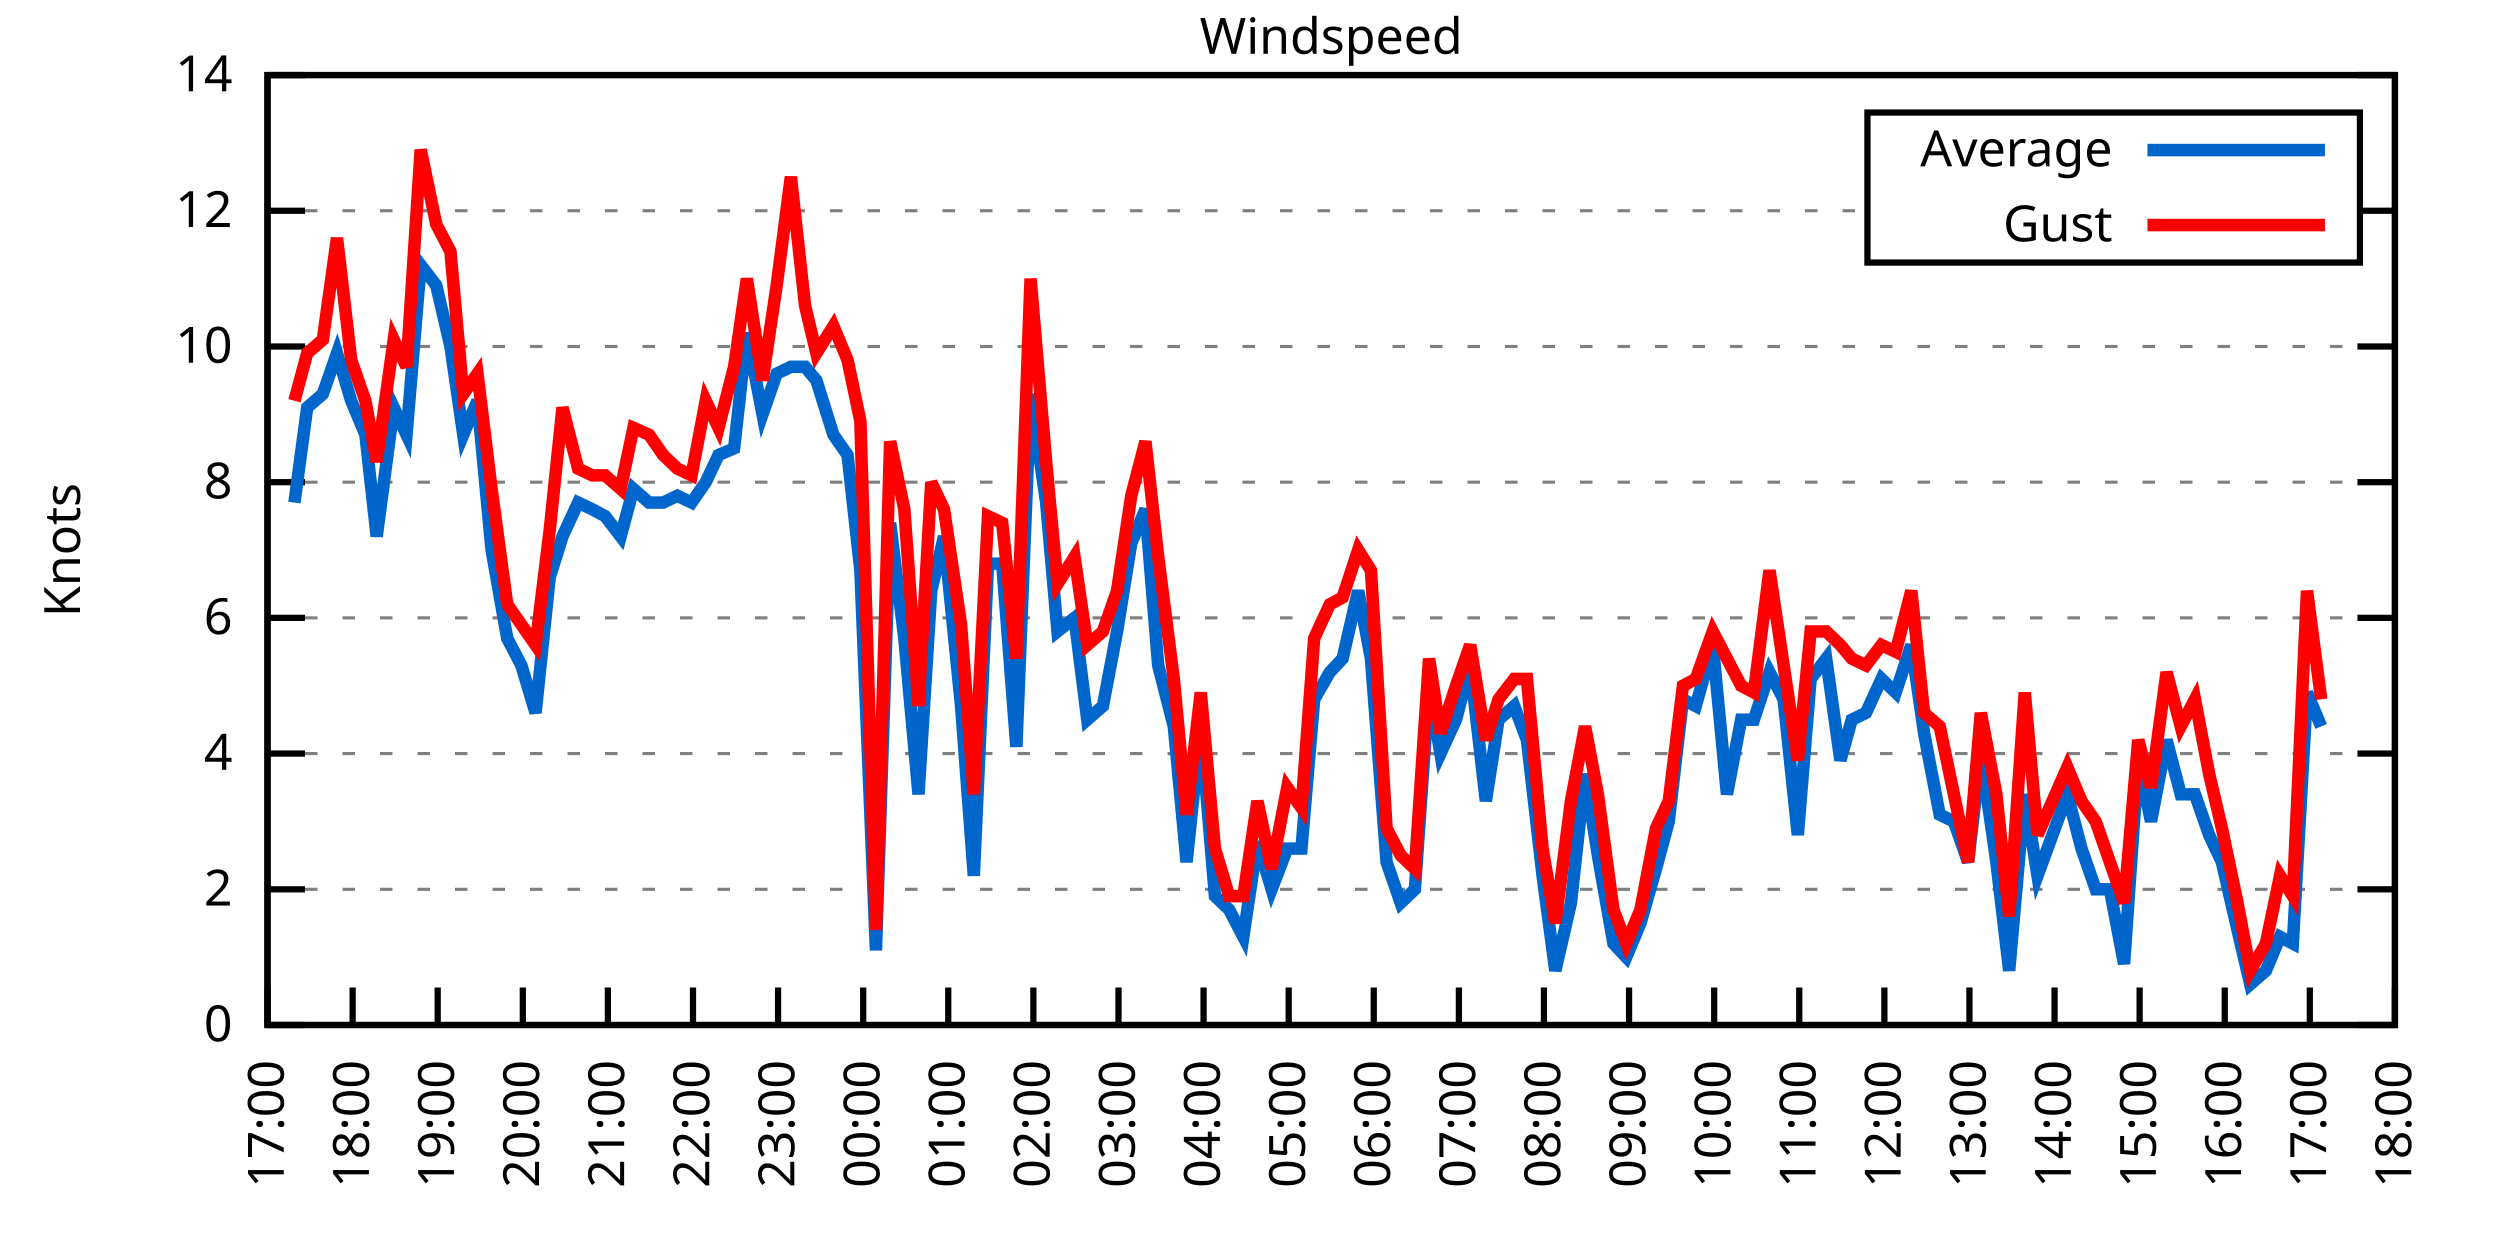
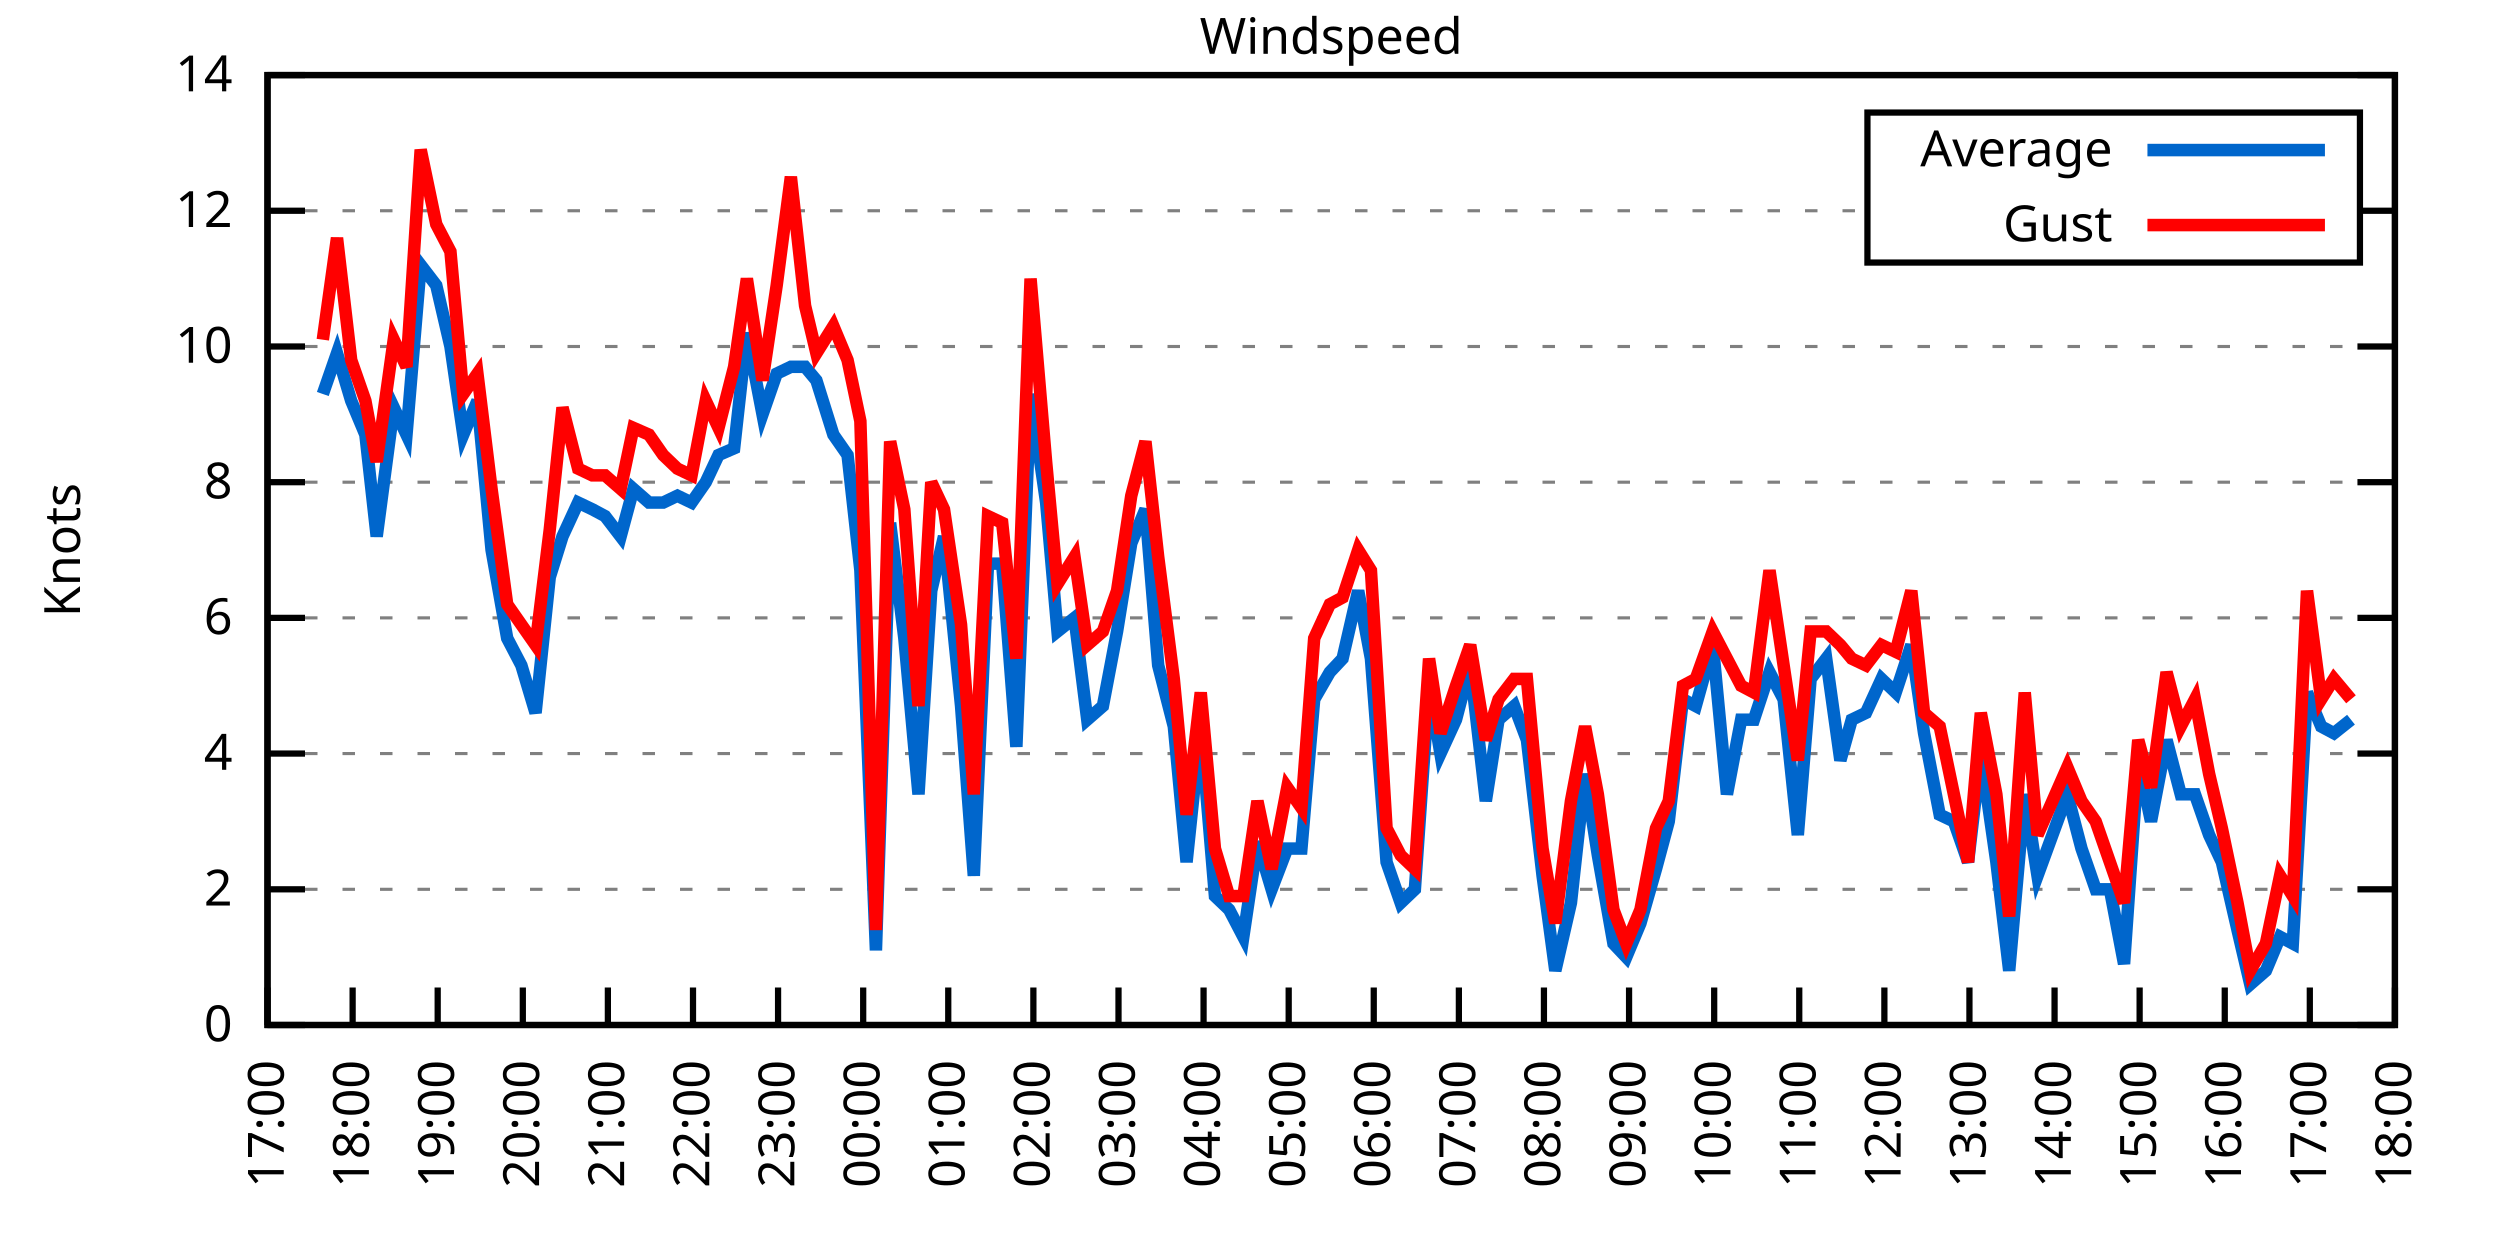
<svg xmlns="http://www.w3.org/2000/svg" xmlns:xlink="http://www.w3.org/1999/xlink" width="400" height="200" viewBox="0 0 400 200">
  <g id="gnuplot_canvas">
    <rect x="0" y="0" width="400" height="200" fill="none" />
    <defs>
      <circle id="gpDot" r="0.5" stroke-width="0.5" stroke="currentColor" />
      <path id="gpPt0" stroke-width="0.333" stroke="currentColor" d="M-1,0 h2 M0,-1 v2" />
      <path id="gpPt1" stroke-width="0.333" stroke="currentColor" d="M-1,-1 L1,1 M1,-1 L-1,1" />
      <path id="gpPt2" stroke-width="0.333" stroke="currentColor" d="M-1,0 L1,0 M0,-1 L0,1 M-1,-1 L1,1 M-1,1 L1,-1" />
      <rect id="gpPt3" stroke-width="0.333" stroke="currentColor" x="-1" y="-1" width="2" height="2" />
      <rect id="gpPt4" stroke-width="0.333" stroke="currentColor" fill="currentColor" x="-1" y="-1" width="2" height="2" />
      <circle id="gpPt5" stroke-width="0.333" stroke="currentColor" cx="0" cy="0" r="1" />
      <use xlink:href="#gpPt5" id="gpPt6" fill="currentColor" stroke="none" />
      <path id="gpPt7" stroke-width="0.333" stroke="currentColor" d="M0,-1.33 L-1.33,0.67 L1.33,0.67 z" />
      <use xlink:href="#gpPt7" id="gpPt8" fill="currentColor" stroke="none" />
      <use xlink:href="#gpPt7" id="gpPt9" stroke="currentColor" transform="rotate(180)" />
      <use xlink:href="#gpPt9" id="gpPt10" fill="currentColor" stroke="none" />
      <use xlink:href="#gpPt3" id="gpPt11" stroke="currentColor" transform="rotate(45)" />
      <use xlink:href="#gpPt11" id="gpPt12" fill="currentColor" stroke="none" />
      <path id="gpPt13" stroke-width="0.333" stroke="currentColor" d="M0,1.330 L1.265,0.411 L0.782,-1.067 L-0.782,-1.076 L-1.265,0.411 z" />
      <use xlink:href="#gpPt13" id="gpPt14" fill="currentColor" stroke="none" />
      <filter id="textbox" filterUnits="objectBoundingBox" x="0" y="0" height="1" width="1">
        <feFlood flood-color="white" flood-opacity="1" result="bgnd" />
        <feComposite in="SourceGraphic" in2="bgnd" operator="atop" />
      </filter>
      <filter id="greybox" filterUnits="objectBoundingBox" x="0" y="0" height="1" width="1">
        <feFlood flood-color="lightgrey" flood-opacity="1" result="grey" />
        <feComposite in="SourceGraphic" in2="grey" operator="atop" />
      </filter>
    </defs>
    <g fill="none" color="white" stroke="currentColor" stroke-width="1.00" stroke-linecap="butt" stroke-linejoin="miter">
</g>
    <g fill="none" color="black" stroke="currentColor" stroke-width="1.00" stroke-linecap="butt" stroke-linejoin="miter">
      <g stroke="none" shape-rendering="crispEdges">
        <polygon fill="rgb(255, 255, 255)" points="42.80,164.00 383.18,164.00 383.18,12.02 42.80,12.02 " />
      </g>
    </g>
    <g fill="none" color="black" stroke="currentColor" stroke-width="1.00" stroke-linecap="butt" stroke-linejoin="miter">
</g>
    <g fill="none" color="black" stroke="black" stroke-width="0.50" stroke-linecap="butt" stroke-linejoin="miter">
</g>
    <g fill="none" color="gray" stroke="currentColor" stroke-width="0.50" stroke-linecap="butt" stroke-linejoin="miter">
      <path stroke="gray" stroke-dasharray="2,4" class="gridline" d="M42.80,164.00 L383.19,164.00  " />
    </g>
    <g fill="none" color="gray" stroke="gray" stroke-width="1.00" stroke-linecap="butt" stroke-linejoin="miter">
</g>
    <g fill="none" color="black" stroke="currentColor" stroke-width="1.00" stroke-linecap="butt" stroke-linejoin="miter">
      <path stroke="black" d="M42.80,164.00 L48.80,164.00 M383.19,164.00 L377.19,164.00  " />
      <g transform="translate(37.20,166.60)" stroke="none" fill="black" font-family="Sans" font-size="8.00" text-anchor="end">
        <text>
          <tspan font-family="Sans"> 0</tspan>
        </text>
      </g>
    </g>
    <g fill="none" color="black" stroke="currentColor" stroke-width="1.00" stroke-linecap="butt" stroke-linejoin="miter">
</g>
    <g fill="none" color="black" stroke="black" stroke-width="0.50" stroke-linecap="butt" stroke-linejoin="miter">
</g>
    <g fill="none" color="gray" stroke="currentColor" stroke-width="0.50" stroke-linecap="butt" stroke-linejoin="miter">
      <path stroke="gray" stroke-dasharray="2,4" class="gridline" d="M42.80,142.29 L383.19,142.29  " />
    </g>
    <g fill="none" color="gray" stroke="gray" stroke-width="1.00" stroke-linecap="butt" stroke-linejoin="miter">
</g>
    <g fill="none" color="black" stroke="currentColor" stroke-width="1.00" stroke-linecap="butt" stroke-linejoin="miter">
      <path stroke="black" d="M42.80,142.29 L48.80,142.29 M383.19,142.29 L377.19,142.29  " />
      <g transform="translate(37.20,144.89)" stroke="none" fill="black" font-family="Sans" font-size="8.00" text-anchor="end">
        <text>
          <tspan font-family="Sans"> 2</tspan>
        </text>
      </g>
    </g>
    <g fill="none" color="black" stroke="currentColor" stroke-width="1.00" stroke-linecap="butt" stroke-linejoin="miter">
</g>
    <g fill="none" color="black" stroke="black" stroke-width="0.50" stroke-linecap="butt" stroke-linejoin="miter">
</g>
    <g fill="none" color="gray" stroke="currentColor" stroke-width="0.50" stroke-linecap="butt" stroke-linejoin="miter">
      <path stroke="gray" stroke-dasharray="2,4" class="gridline" d="M42.80,120.57 L383.19,120.57  " />
    </g>
    <g fill="none" color="gray" stroke="gray" stroke-width="1.00" stroke-linecap="butt" stroke-linejoin="miter">
</g>
    <g fill="none" color="black" stroke="currentColor" stroke-width="1.00" stroke-linecap="butt" stroke-linejoin="miter">
      <path stroke="black" d="M42.80,120.57 L48.80,120.57 M383.19,120.57 L377.19,120.57  " />
      <g transform="translate(37.20,123.17)" stroke="none" fill="black" font-family="Sans" font-size="8.00" text-anchor="end">
        <text>
          <tspan font-family="Sans"> 4</tspan>
        </text>
      </g>
    </g>
    <g fill="none" color="black" stroke="currentColor" stroke-width="1.00" stroke-linecap="butt" stroke-linejoin="miter">
</g>
    <g fill="none" color="black" stroke="black" stroke-width="0.50" stroke-linecap="butt" stroke-linejoin="miter">
</g>
    <g fill="none" color="gray" stroke="currentColor" stroke-width="0.50" stroke-linecap="butt" stroke-linejoin="miter">
      <path stroke="gray" stroke-dasharray="2,4" class="gridline" d="M42.80,98.86 L383.19,98.86  " />
    </g>
    <g fill="none" color="gray" stroke="gray" stroke-width="1.00" stroke-linecap="butt" stroke-linejoin="miter">
</g>
    <g fill="none" color="black" stroke="currentColor" stroke-width="1.00" stroke-linecap="butt" stroke-linejoin="miter">
      <path stroke="black" d="M42.80,98.86 L48.80,98.86 M383.19,98.86 L377.19,98.86  " />
      <g transform="translate(37.20,101.46)" stroke="none" fill="black" font-family="Sans" font-size="8.00" text-anchor="end">
        <text>
          <tspan font-family="Sans"> 6</tspan>
        </text>
      </g>
    </g>
    <g fill="none" color="black" stroke="currentColor" stroke-width="1.00" stroke-linecap="butt" stroke-linejoin="miter">
</g>
    <g fill="none" color="black" stroke="black" stroke-width="0.50" stroke-linecap="butt" stroke-linejoin="miter">
</g>
    <g fill="none" color="gray" stroke="currentColor" stroke-width="0.50" stroke-linecap="butt" stroke-linejoin="miter">
      <path stroke="gray" stroke-dasharray="2,4" class="gridline" d="M42.80,77.15 L383.19,77.15  " />
    </g>
    <g fill="none" color="gray" stroke="gray" stroke-width="1.00" stroke-linecap="butt" stroke-linejoin="miter">
</g>
    <g fill="none" color="black" stroke="currentColor" stroke-width="1.00" stroke-linecap="butt" stroke-linejoin="miter">
      <path stroke="black" d="M42.80,77.15 L48.80,77.15 M383.19,77.15 L377.19,77.15  " />
      <g transform="translate(37.20,79.75)" stroke="none" fill="black" font-family="Sans" font-size="8.00" text-anchor="end">
        <text>
          <tspan font-family="Sans"> 8</tspan>
        </text>
      </g>
    </g>
    <g fill="none" color="black" stroke="currentColor" stroke-width="1.00" stroke-linecap="butt" stroke-linejoin="miter">
</g>
    <g fill="none" color="black" stroke="black" stroke-width="0.50" stroke-linecap="butt" stroke-linejoin="miter">
</g>
    <g fill="none" color="gray" stroke="currentColor" stroke-width="0.50" stroke-linecap="butt" stroke-linejoin="miter">
      <path stroke="gray" stroke-dasharray="2,4" class="gridline" d="M42.80,55.44 L383.19,55.44  " />
    </g>
    <g fill="none" color="gray" stroke="gray" stroke-width="1.00" stroke-linecap="butt" stroke-linejoin="miter">
</g>
    <g fill="none" color="black" stroke="currentColor" stroke-width="1.00" stroke-linecap="butt" stroke-linejoin="miter">
      <path stroke="black" d="M42.80,55.44 L48.80,55.44 M383.19,55.44 L377.19,55.44  " />
      <g transform="translate(37.20,58.04)" stroke="none" fill="black" font-family="Sans" font-size="8.00" text-anchor="end">
        <text>
          <tspan font-family="Sans"> 10</tspan>
        </text>
      </g>
    </g>
    <g fill="none" color="black" stroke="currentColor" stroke-width="1.00" stroke-linecap="butt" stroke-linejoin="miter">
</g>
    <g fill="none" color="black" stroke="black" stroke-width="0.50" stroke-linecap="butt" stroke-linejoin="miter">
</g>
    <g fill="none" color="gray" stroke="currentColor" stroke-width="0.50" stroke-linecap="butt" stroke-linejoin="miter">
      <path stroke="gray" stroke-dasharray="2,4" class="gridline" d="M42.80,33.72 L298.79,33.72 M377.59,33.72 L383.19,33.72  " />
    </g>
    <g fill="none" color="gray" stroke="gray" stroke-width="1.00" stroke-linecap="butt" stroke-linejoin="miter">
</g>
    <g fill="none" color="black" stroke="currentColor" stroke-width="1.00" stroke-linecap="butt" stroke-linejoin="miter">
      <path stroke="black" d="M42.80,33.72 L48.80,33.72 M383.19,33.72 L377.19,33.72  " />
      <g transform="translate(37.20,36.32)" stroke="none" fill="black" font-family="Sans" font-size="8.00" text-anchor="end">
        <text>
          <tspan font-family="Sans"> 12</tspan>
        </text>
      </g>
    </g>
    <g fill="none" color="black" stroke="currentColor" stroke-width="1.00" stroke-linecap="butt" stroke-linejoin="miter">
</g>
    <g fill="none" color="black" stroke="black" stroke-width="0.50" stroke-linecap="butt" stroke-linejoin="miter">
</g>
    <g fill="none" color="gray" stroke="currentColor" stroke-width="0.50" stroke-linecap="butt" stroke-linejoin="miter">
      <path stroke="gray" stroke-dasharray="2,4" class="gridline" d="M42.80,12.01 L383.19,12.01  " />
    </g>
    <g fill="none" color="gray" stroke="gray" stroke-width="1.00" stroke-linecap="butt" stroke-linejoin="miter">
</g>
    <g fill="none" color="black" stroke="currentColor" stroke-width="1.00" stroke-linecap="butt" stroke-linejoin="miter">
      <path stroke="black" d="M42.80,12.01 L48.80,12.01 M383.19,12.01 L377.19,12.01  " />
      <g transform="translate(37.20,14.61)" stroke="none" fill="black" font-family="Sans" font-size="8.00" text-anchor="end">
        <text>
          <tspan font-family="Sans"> 14</tspan>
        </text>
      </g>
    </g>
    <g fill="none" color="black" stroke="currentColor" stroke-width="1.00" stroke-linecap="butt" stroke-linejoin="miter">
      <path stroke="black" d="M42.80,164.00 L42.80,158.00  " />
      <g transform="translate(45.40,169.60) rotate(270.00)" stroke="none" fill="black" font-family="Sans" font-size="8.00" text-anchor="end">
        <text>
          <tspan font-family="Sans">17:00</tspan>
        </text>
      </g>
    </g>
    <g fill="none" color="black" stroke="currentColor" stroke-width="1.00" stroke-linecap="butt" stroke-linejoin="miter">
      <path stroke="black" d="M56.42,164.00 L56.42,158.00  " />
      <g transform="translate(59.02,169.60) rotate(270.00)" stroke="none" fill="black" font-family="Sans" font-size="8.00" text-anchor="end">
        <text>
          <tspan font-family="Sans">18:00</tspan>
        </text>
      </g>
    </g>
    <g fill="none" color="black" stroke="currentColor" stroke-width="1.00" stroke-linecap="butt" stroke-linejoin="miter">
      <path stroke="black" d="M70.03,164.00 L70.03,158.00  " />
      <g transform="translate(72.63,169.60) rotate(270.00)" stroke="none" fill="black" font-family="Sans" font-size="8.00" text-anchor="end">
        <text>
          <tspan font-family="Sans">19:00</tspan>
        </text>
      </g>
    </g>
    <g fill="none" color="black" stroke="currentColor" stroke-width="1.00" stroke-linecap="butt" stroke-linejoin="miter">
      <path stroke="black" d="M83.65,164.00 L83.65,158.00  " />
      <g transform="translate(86.25,169.60) rotate(270.00)" stroke="none" fill="black" font-family="Sans" font-size="8.00" text-anchor="end">
        <text>
          <tspan font-family="Sans">20:00</tspan>
        </text>
      </g>
    </g>
    <g fill="none" color="black" stroke="currentColor" stroke-width="1.00" stroke-linecap="butt" stroke-linejoin="miter">
      <path stroke="black" d="M97.26,164.00 L97.26,158.00  " />
      <g transform="translate(99.86,169.60) rotate(270.00)" stroke="none" fill="black" font-family="Sans" font-size="8.00" text-anchor="end">
        <text>
          <tspan font-family="Sans">21:00</tspan>
        </text>
      </g>
    </g>
    <g fill="none" color="black" stroke="currentColor" stroke-width="1.00" stroke-linecap="butt" stroke-linejoin="miter">
      <path stroke="black" d="M110.88,164.00 L110.88,158.00  " />
      <g transform="translate(113.48,169.60) rotate(270.00)" stroke="none" fill="black" font-family="Sans" font-size="8.00" text-anchor="end">
        <text>
          <tspan font-family="Sans">22:00</tspan>
        </text>
      </g>
    </g>
    <g fill="none" color="black" stroke="currentColor" stroke-width="1.00" stroke-linecap="butt" stroke-linejoin="miter">
      <path stroke="black" d="M124.49,164.00 L124.49,158.00  " />
      <g transform="translate(127.09,169.60) rotate(270.00)" stroke="none" fill="black" font-family="Sans" font-size="8.00" text-anchor="end">
        <text>
          <tspan font-family="Sans">23:00</tspan>
        </text>
      </g>
    </g>
    <g fill="none" color="black" stroke="currentColor" stroke-width="1.00" stroke-linecap="butt" stroke-linejoin="miter">
      <path stroke="black" d="M138.11,164.00 L138.11,158.00  " />
      <g transform="translate(140.71,169.60) rotate(270.00)" stroke="none" fill="black" font-family="Sans" font-size="8.00" text-anchor="end">
        <text>
          <tspan font-family="Sans">00:00</tspan>
        </text>
      </g>
    </g>
    <g fill="none" color="black" stroke="currentColor" stroke-width="1.00" stroke-linecap="butt" stroke-linejoin="miter">
      <path stroke="black" d="M151.72,164.00 L151.72,158.00  " />
      <g transform="translate(154.32,169.60) rotate(270.00)" stroke="none" fill="black" font-family="Sans" font-size="8.00" text-anchor="end">
        <text>
          <tspan font-family="Sans">01:00</tspan>
        </text>
      </g>
    </g>
    <g fill="none" color="black" stroke="currentColor" stroke-width="1.00" stroke-linecap="butt" stroke-linejoin="miter">
      <path stroke="black" d="M165.34,164.00 L165.34,158.00  " />
      <g transform="translate(167.94,169.60) rotate(270.00)" stroke="none" fill="black" font-family="Sans" font-size="8.00" text-anchor="end">
        <text>
          <tspan font-family="Sans">02:00</tspan>
        </text>
      </g>
    </g>
    <g fill="none" color="black" stroke="currentColor" stroke-width="1.00" stroke-linecap="butt" stroke-linejoin="miter">
      <path stroke="black" d="M178.96,164.00 L178.96,158.00  " />
      <g transform="translate(181.56,169.60) rotate(270.00)" stroke="none" fill="black" font-family="Sans" font-size="8.00" text-anchor="end">
        <text>
          <tspan font-family="Sans">03:00</tspan>
        </text>
      </g>
    </g>
    <g fill="none" color="black" stroke="currentColor" stroke-width="1.00" stroke-linecap="butt" stroke-linejoin="miter">
      <path stroke="black" d="M192.57,164.00 L192.57,158.00  " />
      <g transform="translate(195.17,169.60) rotate(270.00)" stroke="none" fill="black" font-family="Sans" font-size="8.00" text-anchor="end">
        <text>
          <tspan font-family="Sans">04:00</tspan>
        </text>
      </g>
    </g>
    <g fill="none" color="black" stroke="currentColor" stroke-width="1.00" stroke-linecap="butt" stroke-linejoin="miter">
      <path stroke="black" d="M206.19,164.00 L206.19,158.00  " />
      <g transform="translate(208.79,169.60) rotate(270.00)" stroke="none" fill="black" font-family="Sans" font-size="8.00" text-anchor="end">
        <text>
          <tspan font-family="Sans">05:00</tspan>
        </text>
      </g>
    </g>
    <g fill="none" color="black" stroke="currentColor" stroke-width="1.00" stroke-linecap="butt" stroke-linejoin="miter">
      <path stroke="black" d="M219.80,164.00 L219.80,158.00  " />
      <g transform="translate(222.40,169.60) rotate(270.00)" stroke="none" fill="black" font-family="Sans" font-size="8.00" text-anchor="end">
        <text>
          <tspan font-family="Sans">06:00</tspan>
        </text>
      </g>
    </g>
    <g fill="none" color="black" stroke="currentColor" stroke-width="1.00" stroke-linecap="butt" stroke-linejoin="miter">
      <path stroke="black" d="M233.42,164.00 L233.42,158.00  " />
      <g transform="translate(236.02,169.60) rotate(270.00)" stroke="none" fill="black" font-family="Sans" font-size="8.00" text-anchor="end">
        <text>
          <tspan font-family="Sans">07:00</tspan>
        </text>
      </g>
    </g>
    <g fill="none" color="black" stroke="currentColor" stroke-width="1.00" stroke-linecap="butt" stroke-linejoin="miter">
      <path stroke="black" d="M247.03,164.00 L247.03,158.00  " />
      <g transform="translate(249.63,169.60) rotate(270.00)" stroke="none" fill="black" font-family="Sans" font-size="8.00" text-anchor="end">
        <text>
          <tspan font-family="Sans">08:00</tspan>
        </text>
      </g>
    </g>
    <g fill="none" color="black" stroke="currentColor" stroke-width="1.00" stroke-linecap="butt" stroke-linejoin="miter">
      <path stroke="black" d="M260.65,164.00 L260.65,158.00  " />
      <g transform="translate(263.25,169.60) rotate(270.00)" stroke="none" fill="black" font-family="Sans" font-size="8.00" text-anchor="end">
        <text>
          <tspan font-family="Sans">09:00</tspan>
        </text>
      </g>
    </g>
    <g fill="none" color="black" stroke="currentColor" stroke-width="1.00" stroke-linecap="butt" stroke-linejoin="miter">
      <path stroke="black" d="M274.27,164.00 L274.27,158.00  " />
      <g transform="translate(276.87,169.60) rotate(270.00)" stroke="none" fill="black" font-family="Sans" font-size="8.00" text-anchor="end">
        <text>
          <tspan font-family="Sans">10:00</tspan>
        </text>
      </g>
    </g>
    <g fill="none" color="black" stroke="currentColor" stroke-width="1.00" stroke-linecap="butt" stroke-linejoin="miter">
      <path stroke="black" d="M287.88,164.00 L287.88,158.00  " />
      <g transform="translate(290.48,169.60) rotate(270.00)" stroke="none" fill="black" font-family="Sans" font-size="8.00" text-anchor="end">
        <text>
          <tspan font-family="Sans">11:00</tspan>
        </text>
      </g>
    </g>
    <g fill="none" color="black" stroke="currentColor" stroke-width="1.00" stroke-linecap="butt" stroke-linejoin="miter">
      <path stroke="black" d="M301.50,164.00 L301.50,158.00  " />
      <g transform="translate(304.10,169.60) rotate(270.00)" stroke="none" fill="black" font-family="Sans" font-size="8.00" text-anchor="end">
        <text>
          <tspan font-family="Sans">12:00</tspan>
        </text>
      </g>
    </g>
    <g fill="none" color="black" stroke="currentColor" stroke-width="1.00" stroke-linecap="butt" stroke-linejoin="miter">
      <path stroke="black" d="M315.11,164.00 L315.11,158.00  " />
      <g transform="translate(317.71,169.60) rotate(270.00)" stroke="none" fill="black" font-family="Sans" font-size="8.00" text-anchor="end">
        <text>
          <tspan font-family="Sans">13:00</tspan>
        </text>
      </g>
    </g>
    <g fill="none" color="black" stroke="currentColor" stroke-width="1.00" stroke-linecap="butt" stroke-linejoin="miter">
      <path stroke="black" d="M328.73,164.00 L328.73,158.00  " />
      <g transform="translate(331.33,169.60) rotate(270.00)" stroke="none" fill="black" font-family="Sans" font-size="8.00" text-anchor="end">
        <text>
          <tspan font-family="Sans">14:00</tspan>
        </text>
      </g>
    </g>
    <g fill="none" color="black" stroke="currentColor" stroke-width="1.00" stroke-linecap="butt" stroke-linejoin="miter">
      <path stroke="black" d="M342.34,164.00 L342.34,158.00  " />
      <g transform="translate(344.94,169.60) rotate(270.00)" stroke="none" fill="black" font-family="Sans" font-size="8.00" text-anchor="end">
        <text>
          <tspan font-family="Sans">15:00</tspan>
        </text>
      </g>
    </g>
    <g fill="none" color="black" stroke="currentColor" stroke-width="1.00" stroke-linecap="butt" stroke-linejoin="miter">
      <path stroke="black" d="M355.96,164.00 L355.96,158.00  " />
      <g transform="translate(358.56,169.60) rotate(270.00)" stroke="none" fill="black" font-family="Sans" font-size="8.00" text-anchor="end">
        <text>
          <tspan font-family="Sans">16:00</tspan>
        </text>
      </g>
    </g>
    <g fill="none" color="black" stroke="currentColor" stroke-width="1.00" stroke-linecap="butt" stroke-linejoin="miter">
      <path stroke="black" d="M369.57,164.00 L369.57,158.00  " />
      <g transform="translate(372.17,169.60) rotate(270.00)" stroke="none" fill="black" font-family="Sans" font-size="8.00" text-anchor="end">
        <text>
          <tspan font-family="Sans">17:00</tspan>
        </text>
      </g>
    </g>
    <g fill="none" color="black" stroke="currentColor" stroke-width="1.00" stroke-linecap="butt" stroke-linejoin="miter">
      <path stroke="black" d="M383.19,164.00 L383.19,158.00  " />
      <g transform="translate(385.79,169.60) rotate(270.00)" stroke="none" fill="black" font-family="Sans" font-size="8.00" text-anchor="end">
        <text>
          <tspan font-family="Sans">18:00</tspan>
        </text>
      </g>
    </g>
    <g fill="none" color="black" stroke="currentColor" stroke-width="1.00" stroke-linecap="butt" stroke-linejoin="miter">
</g>
    <g fill="none" color="black" stroke="currentColor" stroke-width="1.00" stroke-linecap="butt" stroke-linejoin="miter">
      <path stroke="black" d="M42.80,12.01 L42.80,164.00 L383.19,164.00 L383.19,12.01 L42.80,12.01 Z  " />
    </g>
    <g fill="none" color="black" stroke="currentColor" stroke-width="1.00" stroke-linecap="butt" stroke-linejoin="miter">
</g>
    <g fill="none" color="black" stroke="currentColor" stroke-width="1.00" stroke-linecap="butt" stroke-linejoin="miter">
      <path stroke="black" d="M298.79,42.01 L298.79,18.01 L377.59,18.01 L377.59,42.01 L298.79,42.01 Z  " />
    </g>
    <g id="Windspeed_plot_1">
      <g fill="none" color="white" stroke="black" stroke-width="2.00" stroke-linecap="butt" stroke-linejoin="miter">
</g>
      <g fill="none" color="black" stroke="currentColor" stroke-width="2.00" stroke-linecap="butt" stroke-linejoin="miter">
        <g transform="translate(337.99,26.61)" stroke="none" fill="black" font-family="Sans" font-size="8.00" text-anchor="end">
          <text>
            <tspan font-family="Sans">Average</tspan>
          </text>
        </g>
      </g>
      <g fill="none" color="black" stroke="currentColor" stroke-width="2.00" stroke-linecap="butt" stroke-linejoin="miter">
-         <path stroke="rgb(  0, 102, 204)" d="M343.59,24.01 L371.99,24.01 M47.11,80.41 L49.15,65.21 L51.65,63.04 L53.92,56.52 L56.19,64.12 L58.46,69.55   L60.27,85.83 L63.00,65.21 L65.04,69.55 L67.31,42.41 L69.80,45.66 L72.07,55.44 L74.12,69.55 L76.39,64.12   L78.65,88.00 L81.15,102.12 L83.42,106.46 L85.69,114.06 L87.96,92.35 L90.00,85.83 L92.50,80.41 L94.77,81.49   L96.81,82.58 L99.30,85.83 L101.35,78.23 L103.84,80.41 L106.11,80.41 L108.38,79.32 L110.65,80.41 L112.92,77.15   L114.96,72.81 L117.46,71.72 L119.50,53.26 L122.00,66.29 L124.27,59.78 L126.54,58.69 L128.81,58.69 L130.62,60.86   L133.34,69.55 L135.61,72.81 L137.66,91.26 L140.15,152.06 L142.42,83.66 L144.69,102.12 L146.96,127.09 L149.00,94.52   L151.04,85.83 L153.77,112.97 L155.81,140.12 L158.08,90.18 L160.35,90.18 L162.62,119.49 L164.89,63.04 L167.38,80.41   L169.20,101.03 L171.92,98.86 L173.96,115.15 L176.46,112.97 L178.73,101.03 L181.00,86.92 L183.27,81.49 L185.31,106.46   L187.81,116.23 L189.85,137.94 L192.12,116.23 L194.39,143.37 L196.66,145.54 L198.93,149.89 L201.19,134.69 L203.46,142.29   L205.96,135.77 L208.23,135.77 L210.27,111.89 L212.77,107.55 L214.81,105.38 L217.31,94.52 L219.35,105.38 L221.85,137.94   L224.11,144.46 L226.38,142.29 L228.65,109.72 L230.47,120.57 L232.96,115.15 L235.23,106.46 L237.73,128.17 L239.77,115.15   L242.27,112.97 L244.31,118.40 L246.81,140.12 L248.85,155.31 L251.35,144.46 L253.61,123.83 L255.66,136.86 L258.15,150.97   L260.20,153.14 L262.47,147.72 L264.96,139.03 L267.00,131.43 L269.27,111.89 L271.32,112.97 L274.04,103.20 L276.31,127.09   L278.58,115.15 L280.62,115.15 L283.12,107.55 L285.38,111.89 L287.65,133.60 L289.70,108.63 L292.19,105.38 L294.46,121.66   L296.28,115.15 L298.55,114.06 L301.04,108.63 L303.31,110.80 L305.81,103.20 L307.85,117.32 L310.35,130.35 L312.62,131.43   L314.89,137.94 L316.93,120.57 L319.42,137.94 L321.47,155.31 L323.96,127.09 L326.00,140.12 L330.77,127.09 L333.04,135.77   L335.31,142.29 L337.58,142.29 L339.85,154.23 L342.12,121.66 L344.16,131.43 L346.65,118.40 L348.92,127.09 L351.19,127.09   L353.46,133.60 L355.50,137.94 L358.00,148.80 L360.04,157.49 L362.54,155.31 L364.81,149.89 L366.85,150.97 L369.12,110.80   L371.39,116.23  " />
+         <path stroke="rgb(  0, 102, 204)" d="M343.59,24.01 L371.99,24.01 M51.65,63.04 L53.92,56.52 L56.19,64.12 L58.46,69.55 L60.27,85.83 L63.00,65.21   L65.04,69.55 L67.31,42.41 L69.80,45.66 L72.07,55.44 L74.12,69.55 L76.39,64.12 L78.65,88.00 L81.15,102.12   L83.42,106.46 L85.69,114.06 L87.96,92.35 L90.00,85.83 L92.50,80.41 L94.77,81.49 L96.81,82.58 L99.30,85.83   L101.35,78.23 L103.84,80.41 L106.11,80.41 L108.38,79.32 L110.65,80.41 L112.92,77.15 L114.96,72.81 L117.46,71.72   L119.50,53.26 L122.00,66.29 L124.27,59.78 L126.54,58.69 L128.81,58.69 L130.62,60.86 L133.34,69.55 L135.61,72.81   L137.66,91.26 L140.15,152.06 L142.42,83.66 L144.69,102.12 L146.96,127.09 L149.00,94.52 L151.04,85.83 L153.77,112.97   L155.81,140.12 L158.08,90.18 L160.35,90.18 L162.62,119.49 L164.89,63.04 L167.38,80.41 L169.20,101.03 L171.92,98.86   L173.96,115.15 L176.46,112.97 L178.73,101.03 L181.00,86.92 L183.27,81.49 L185.31,106.46 L187.81,116.23 L189.85,137.94   L192.12,116.23 L194.39,143.37 L196.66,145.54 L198.93,149.89 L201.19,134.69 L203.46,142.29 L205.96,135.77 L208.23,135.77   L210.27,111.89 L212.77,107.55 L214.81,105.38 L217.31,94.52 L219.35,105.38 L221.85,137.94 L224.11,144.46 L226.38,142.29   L228.65,109.72 L230.47,120.57 L232.96,115.15 L235.23,106.46 L237.73,128.17 L239.77,115.15 L242.27,112.97 L244.31,118.40   L246.81,140.12 L248.85,155.31 L251.35,144.46 L253.61,123.83 L255.66,136.86 L258.15,150.97 L260.20,153.14 L262.47,147.72   L264.96,139.03 L267.00,131.43 L269.27,111.89 L271.32,112.97 L274.04,103.20 L276.31,127.09 L278.58,115.15 L280.62,115.15   L283.12,107.55 L285.38,111.89 L287.65,133.60 L289.70,108.63 L292.19,105.38 L294.46,121.66 L296.28,115.15 L298.55,114.06   L301.04,108.63 L303.31,110.80 L305.81,103.20 L307.85,117.32 L310.35,130.35 L312.62,131.43 L314.89,137.94 L316.93,120.57   L319.42,137.94 L321.47,155.31 L323.96,127.09 L326.00,140.12 L330.77,127.09 L333.04,135.77 L335.31,142.29 L337.58,142.29   L339.85,154.23 L342.12,121.66 L344.16,131.43 L346.65,118.40 L348.92,127.09 L351.19,127.09 L353.46,133.60 L355.50,137.94   L358.00,148.80 L360.04,157.49 L362.54,155.31 L364.81,149.89 L366.85,150.97 L369.12,110.80 L371.39,116.23 L373.43,117.32   L376.16,115.15  " />
      </g>
    </g>
    <g id="Windspeed_plot_2">
      <g fill="none" color="black" stroke="currentColor" stroke-width="2.00" stroke-linecap="butt" stroke-linejoin="miter">
        <g transform="translate(337.99,38.61)" stroke="none" fill="black" font-family="Sans" font-size="8.00" text-anchor="end">
          <text>
            <tspan font-family="Sans">Gust</tspan>
          </text>
        </g>
      </g>
      <g fill="none" color="black" stroke="currentColor" stroke-width="2.00" stroke-linecap="butt" stroke-linejoin="miter">
-         <path stroke="rgb(255,   0,   0)" d="M343.59,36.01 L371.99,36.01 M47.11,64.12 L49.15,56.52 L51.65,54.35 L53.92,38.07 L56.19,57.61 L58.46,64.12   L60.27,73.89 L63.00,54.35 L65.04,58.69 L67.31,23.95 L69.80,35.89 L72.07,40.24 L74.12,63.04 L76.39,59.78   L78.65,78.23 L81.15,96.69 L83.42,99.95 L85.69,103.20 L87.96,84.75 L90.00,65.21 L92.50,74.98 L94.77,76.06   L96.81,76.06 L99.30,78.23 L101.35,68.46 L103.84,69.55 L106.11,72.81 L108.38,74.98 L110.65,76.06 L112.92,64.12   L114.96,68.46 L117.46,58.69 L119.50,44.58 L122.00,60.86 L124.27,45.66 L126.54,28.29 L128.81,48.92 L130.62,56.52   L133.34,52.18 L135.61,57.61 L137.66,67.38 L140.15,148.80 L142.42,70.63 L144.69,81.49 L146.96,112.97 L149.00,77.15   L151.04,81.49 L153.77,99.95 L155.81,127.09 L158.08,82.58 L160.35,83.66 L162.62,105.38 L164.89,44.58 L167.38,73.89   L169.20,93.43 L171.92,89.09 L173.96,103.20 L176.46,101.03 L178.73,94.52 L181.00,79.32 L183.27,70.63 L185.31,89.09   L187.81,108.63 L189.85,130.35 L192.12,110.80 L194.39,135.77 L196.66,143.37 L198.93,143.37 L201.19,128.17 L203.46,139.03   L205.96,126.00 L208.23,129.26 L210.27,102.12 L212.77,96.69 L214.81,95.60 L217.31,88.00 L219.35,91.26 L221.85,132.52   L224.11,136.86 L226.38,139.03 L228.65,105.38 L230.47,117.32 L232.96,109.72 L235.23,103.20 L237.73,118.40 L239.77,111.89   L242.27,108.63 L244.31,108.63 L246.81,135.77 L248.85,147.72 L251.35,128.17 L253.61,116.23 L255.66,127.09 L258.15,145.54   L260.20,150.97 L262.47,145.54 L264.96,132.52 L267.00,128.17 L269.27,109.72 L271.32,108.63 L274.04,101.03 L276.31,105.38   L278.58,109.72 L280.62,110.80 L283.12,91.26 L285.38,106.46 L287.65,121.66 L289.70,101.03 L292.19,101.03 L294.46,103.20   L296.28,105.38 L298.55,106.46 L301.04,103.20 L303.31,104.29 L305.81,94.52 L307.85,114.06 L310.35,116.23 L312.62,127.09   L314.89,137.94 L316.93,114.06 L319.42,127.09 L321.47,146.63 L323.96,110.80 L326.00,133.60 L330.77,122.75 L333.04,128.17   L335.31,131.43 L337.58,137.94 L339.85,144.46 L342.12,118.40 L344.16,126.00 L346.65,107.55 L348.92,116.23 L351.19,111.89   L353.46,123.83 L355.50,132.52 L358.00,144.46 L360.04,155.31 L362.54,150.97 L364.81,140.12 L366.85,143.37 L369.12,94.52   L371.39,111.89  " />
+         <path stroke="rgb(255,   0,   0)" d="M343.59,36.01 L371.99,36.01 M51.65,54.35 L53.92,38.07 L56.19,57.61 L58.46,64.12 L60.27,73.89 L63.00,54.35   L65.04,58.69 L67.31,23.95 L69.80,35.89 L72.07,40.24 L74.12,63.04 L76.39,59.78 L78.65,78.23 L81.15,96.69   L83.42,99.95 L85.69,103.20 L87.96,84.75 L90.00,65.21 L92.50,74.98 L94.77,76.06 L96.81,76.06 L99.30,78.23   L101.35,68.46 L103.84,69.55 L106.11,72.81 L108.38,74.98 L110.65,76.06 L112.92,64.12 L114.96,68.46 L117.46,58.69   L119.50,44.58 L122.00,60.86 L124.27,45.66 L126.54,28.29 L128.81,48.92 L130.62,56.52 L133.34,52.18 L135.61,57.61   L137.66,67.38 L140.15,148.80 L142.42,70.63 L144.69,81.49 L146.96,112.97 L149.00,77.15 L151.04,81.49 L153.77,99.95   L155.81,127.09 L158.08,82.58 L160.35,83.66 L162.62,105.38 L164.89,44.58 L167.38,73.89 L169.20,93.43 L171.92,89.09   L173.96,103.20 L176.46,101.03 L178.73,94.52 L181.00,79.32 L183.27,70.63 L185.31,89.09 L187.81,108.63 L189.85,130.35   L192.12,110.80 L194.39,135.77 L196.66,143.37 L198.93,143.37 L201.19,128.17 L203.46,139.03 L205.96,126.00 L208.23,129.26   L210.27,102.12 L212.77,96.69 L214.81,95.60 L217.31,88.00 L219.35,91.26 L221.85,132.52 L224.11,136.86 L226.38,139.03   L228.65,105.38 L230.47,117.32 L232.96,109.72 L235.23,103.20 L237.73,118.40 L239.77,111.89 L242.27,108.63 L244.31,108.63   L246.81,135.77 L248.85,147.72 L251.35,128.17 L253.61,116.23 L255.66,127.09 L258.15,145.54 L260.20,150.97 L262.47,145.54   L264.96,132.52 L267.00,128.17 L269.27,109.72 L271.32,108.63 L274.04,101.03 L276.31,105.38 L278.58,109.72 L280.62,110.80   L283.12,91.26 L285.38,106.46 L287.65,121.66 L289.70,101.03 L292.19,101.03 L294.46,103.20 L296.28,105.38 L298.55,106.46   L301.04,103.20 L303.31,104.29 L305.81,94.52 L307.85,114.06 L310.35,116.23 L312.62,127.09 L314.89,137.94 L316.93,114.06   L319.42,127.09 L321.47,146.63 L323.96,110.80 L326.00,133.60 L330.77,122.75 L333.04,128.17 L335.31,131.43 L337.58,137.94   L339.85,144.46 L342.12,118.40 L344.16,126.00 L346.65,107.55 L348.92,116.23 L351.19,111.89 L353.46,123.83 L355.50,132.52   L358.00,144.46 L360.04,155.31 L362.54,150.97 L364.81,140.12 L366.85,143.37 L369.12,94.52 L371.39,111.89 L373.43,108.63   L376.16,111.89  " />
      </g>
    </g>
    <g fill="none" color="black" stroke="currentColor" stroke-width="2.00" stroke-linecap="butt" stroke-linejoin="miter">
</g>
    <g fill="none" color="black" stroke="black" stroke-width="1.00" stroke-linecap="butt" stroke-linejoin="miter">
</g>
    <g fill="none" color="black" stroke="currentColor" stroke-width="1.00" stroke-linecap="butt" stroke-linejoin="miter">
      <path stroke="black" d="M42.80,12.01 L42.80,164.00 L383.19,164.00 L383.19,12.01 L42.80,12.01 Z  " />
      <g transform="translate(12.80,88.01) rotate(270.00)" stroke="none" fill="black" font-family="Sans" font-size="8.00" text-anchor="middle">
        <text>
          <tspan font-family="Sans">Knots</tspan>
        </text>
      </g>
    </g>
    <g fill="none" color="black" stroke="currentColor" stroke-width="1.00" stroke-linecap="butt" stroke-linejoin="miter">
</g>
    <g fill="none" color="black" stroke="currentColor" stroke-width="1.00" stroke-linecap="butt" stroke-linejoin="miter">
      <g transform="translate(212.99,8.61)" stroke="none" fill="black" font-family="Sans" font-size="8.00" text-anchor="middle">
        <text>
          <tspan font-family="Sans">Windspeed</tspan>
        </text>
      </g>
    </g>
    <g fill="none" color="black" stroke="currentColor" stroke-width="1.00" stroke-linecap="butt" stroke-linejoin="miter">
</g>
  </g>
</svg>
